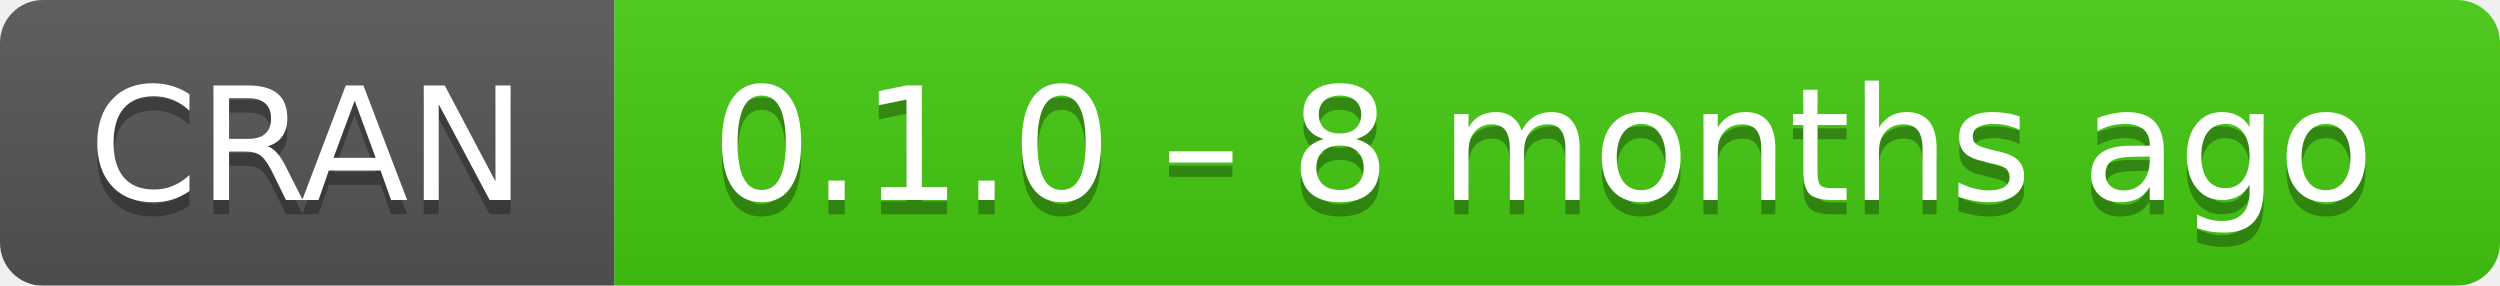
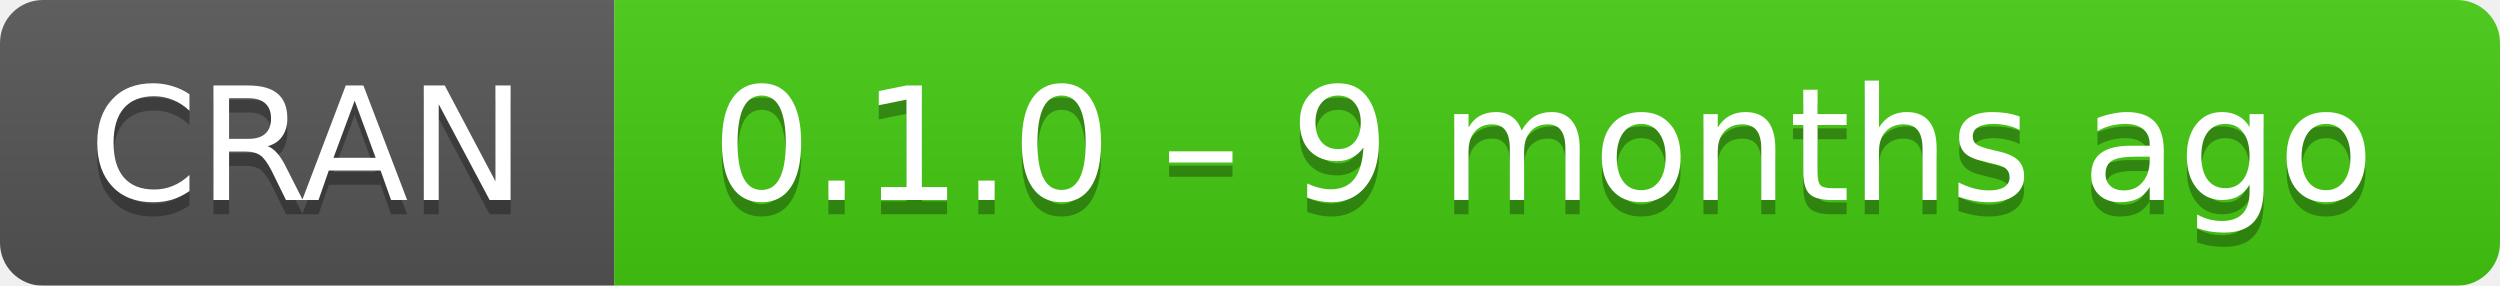
- <svg xmlns="http://www.w3.org/2000/svg" width="175" height="20" aria-label="CRAN 0.1.0 – 8 months ago">
+ <svg xmlns="http://www.w3.org/2000/svg" width="175" height="20" aria-label="CRAN 0.1.0 – 9 months ago">
  <linearGradient id="b" x2="0" y2="100%">
    <stop offset="0" stop-color="#bbb" stop-opacity=".1" />
    <stop offset="1" stop-opacity=".1" />
  </linearGradient>
  <mask id="a">
    <rect width="175" height="20" rx="3" fill="#fff" />
  </mask>
  <g mask="url(#a)">
    <path fill="#555" d="M0 0h43v20H0z" />
    <path fill="#4c1" d="M43 0h153v20H43z" />
    <path fill="url(#b)" d="M0 0h175v20H0z" />
  </g>
  <g fill="#fff" text-anchor="middle" font-family="DejaVu Sans,Verdana,Geneva,sans-serif" font-size="11">
    <text x="21.5" y="15" fill="#010101" fill-opacity=".3">
      CRAN
    </text>
    <text x="21.5" y="14">
      CRAN
    </text>
    <text x="108" y="15" fill="#010101" fill-opacity=".3">
-       0.1.0 – 8 months ago
+       0.1.0 – 9 months ago
    </text>
    <text x="108" y="14">
-       0.1.0 – 8 months ago
+       0.1.0 – 9 months ago
    </text>
  </g>
</svg>
